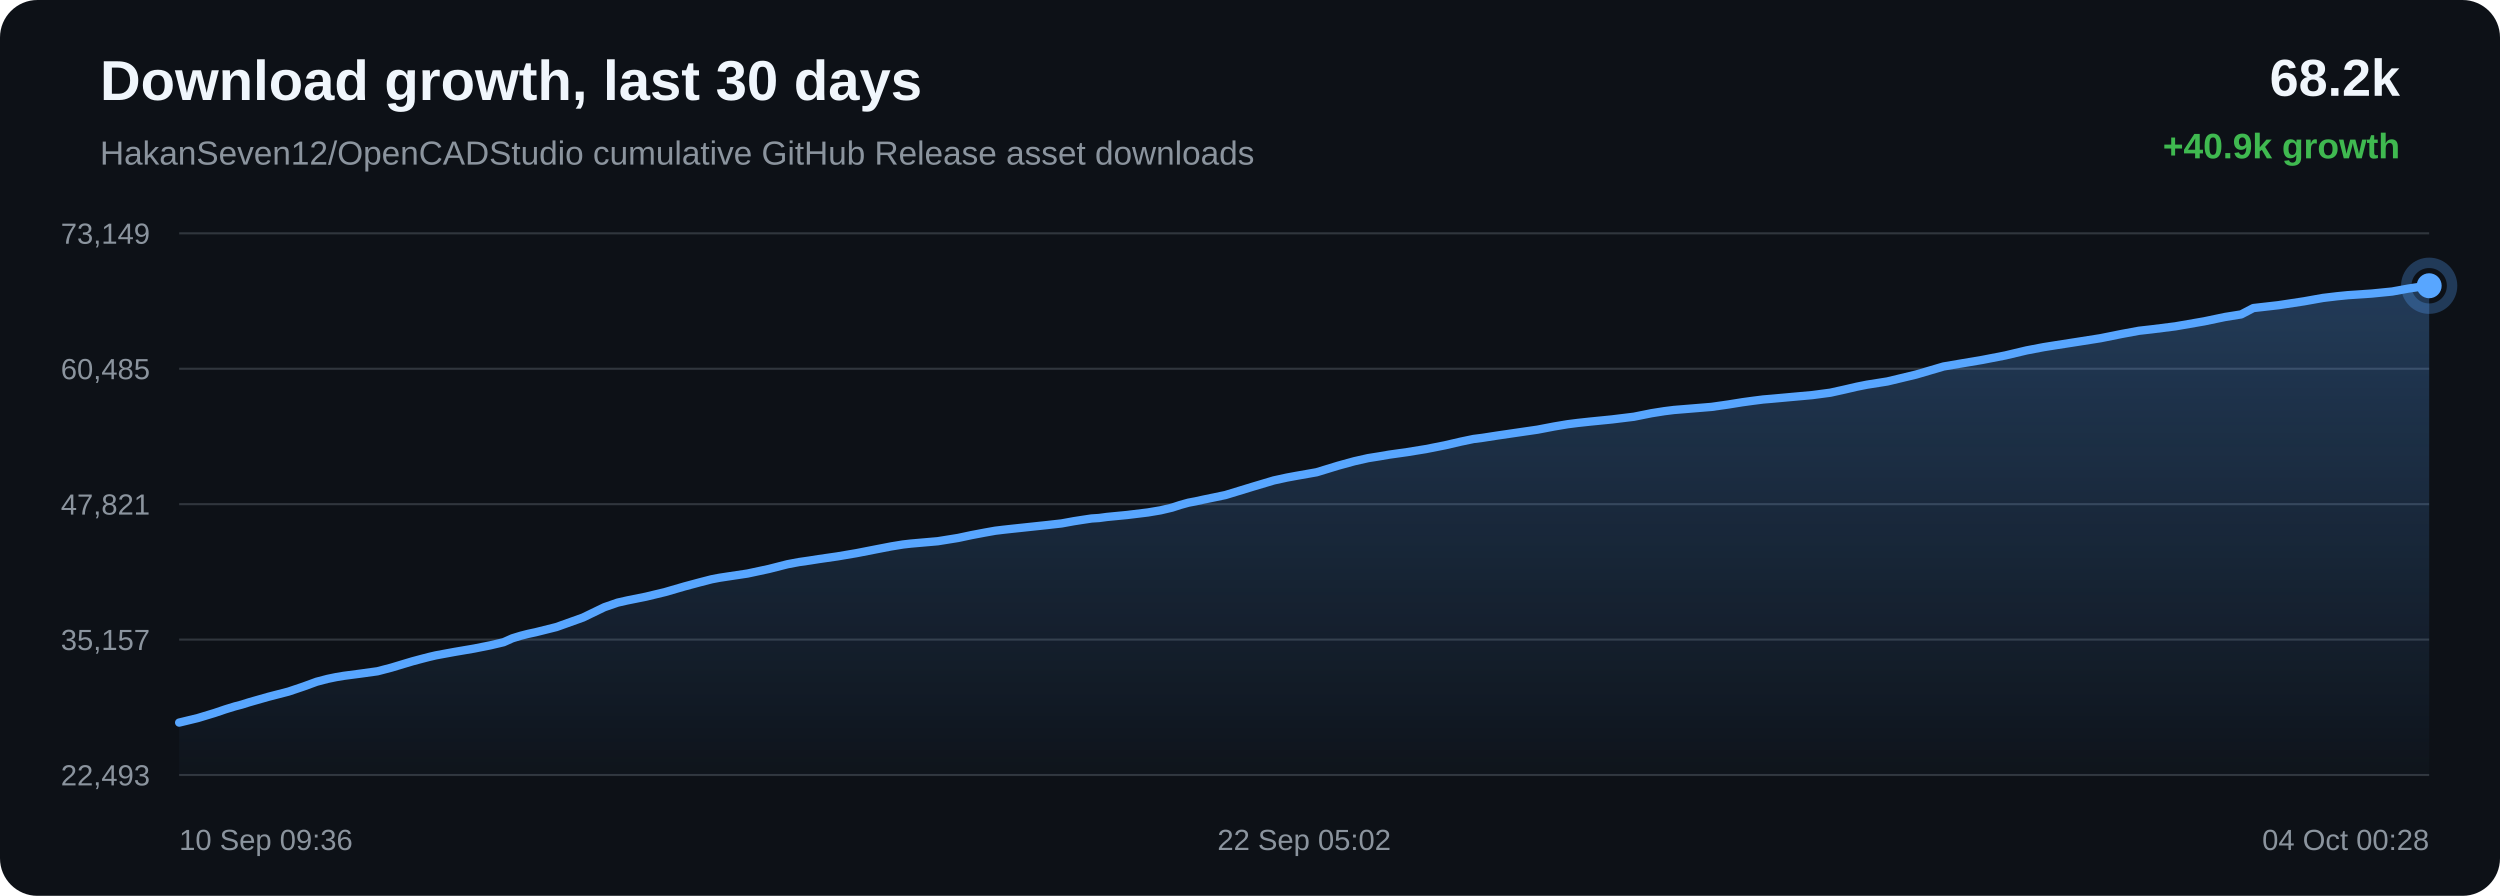
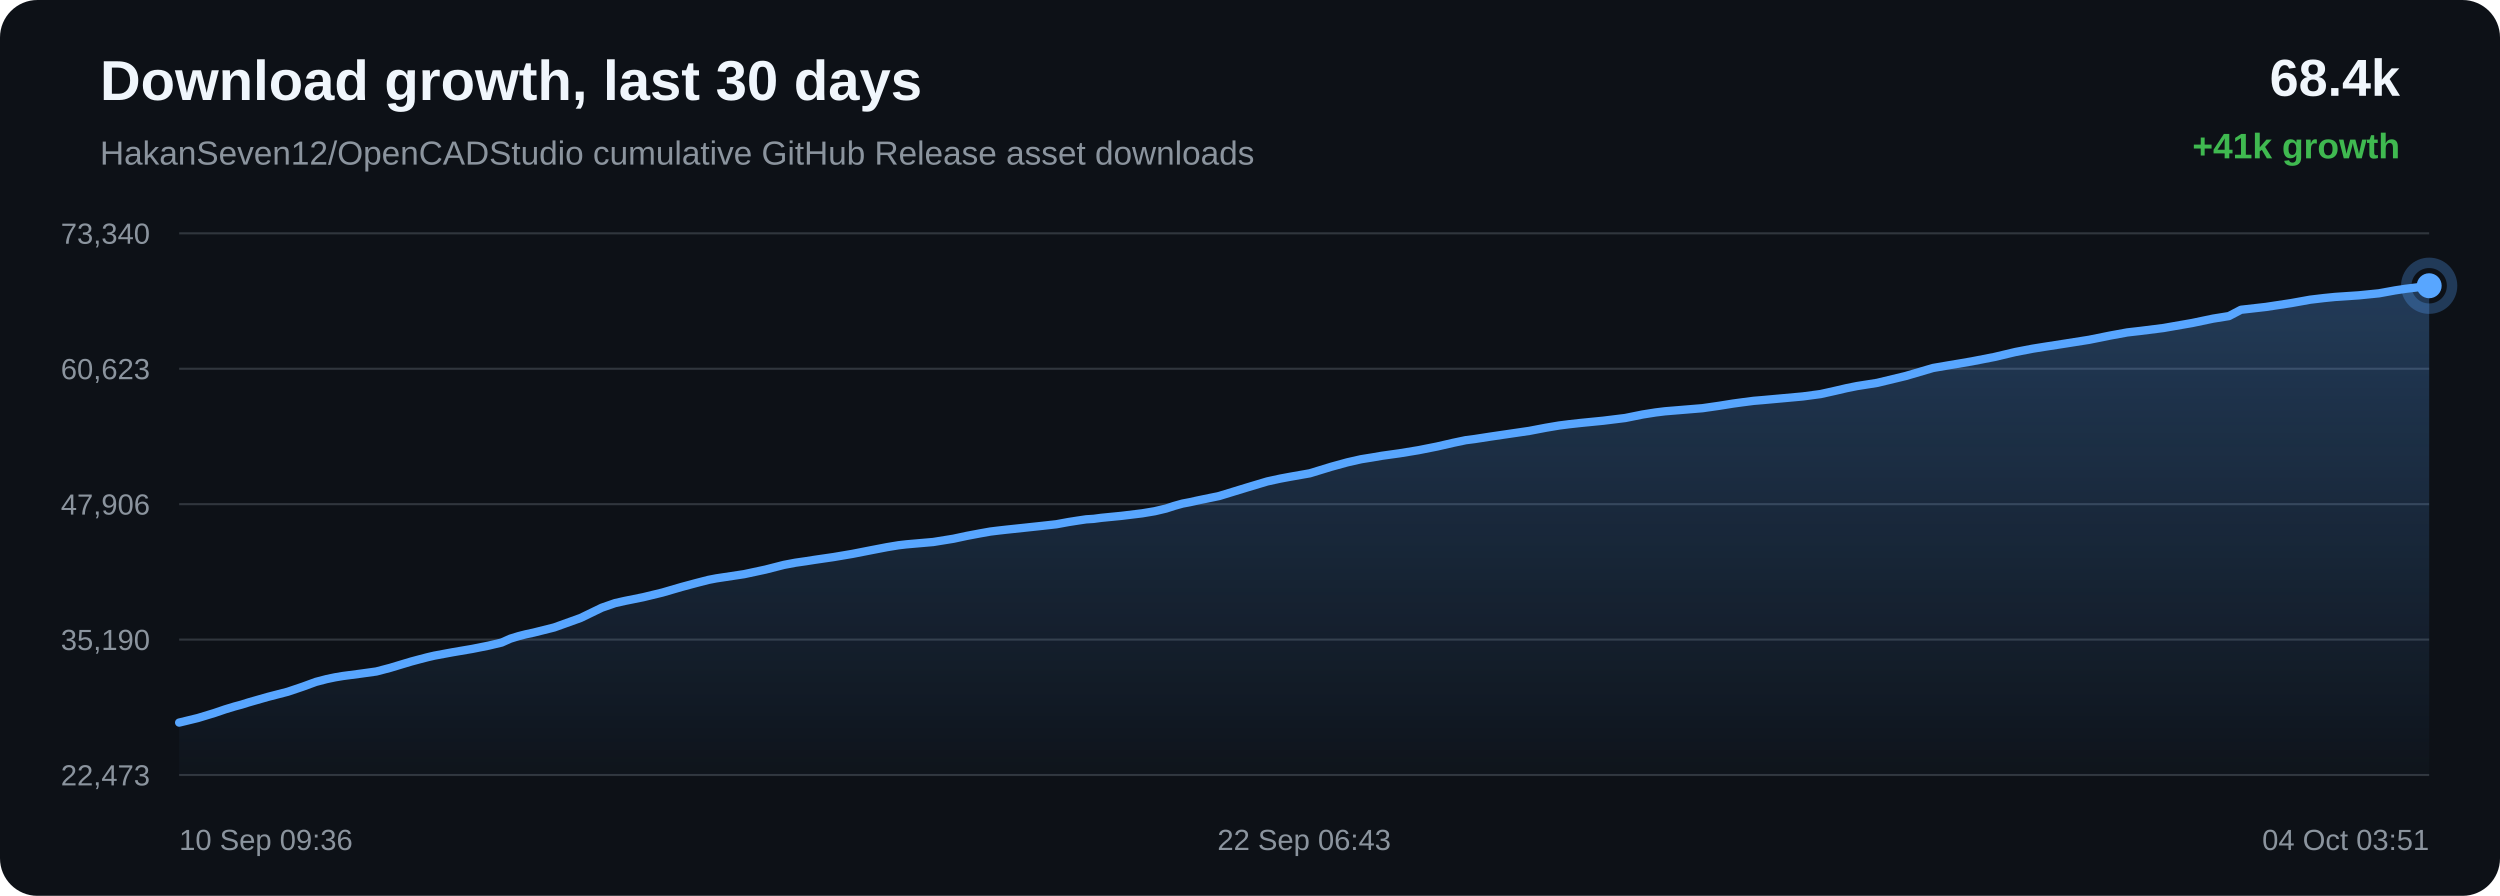
<svg xmlns="http://www.w3.org/2000/svg" width="1200" height="430" viewBox="0 0 1200 430">
  <defs>
    <linearGradient id="area" x1="0" x2="0" y1="0" y2="1">
      <stop offset="0%" stop-color="#58a6ff" stop-opacity="0.28" />
      <stop offset="100%" stop-color="#58a6ff" stop-opacity="0.02" />
    </linearGradient>
  </defs>
  <rect width="100%" height="100%" rx="18" fill="#0d1117" />
  <text x="48" y="48" fill="#f0f6fc" font-family="Arial, sans-serif" font-size="27" font-weight="700">Download growth, last 30 days</text>
  <text x="48" y="79" fill="#8b949e" font-family="Arial, sans-serif" font-size="16">HakanSeven12/OpenCADStudio cumulative GitHub Release asset downloads</text>
-   <text x="1152" y="46" text-anchor="end" fill="#f0f6fc" font-family="Arial, sans-serif" font-size="25" font-weight="700">68.2k</text>
-   <text x="1152" y="76" text-anchor="end" fill="#3fb950" font-family="Arial, sans-serif" font-size="17" font-weight="700">+40.9k growth</text>
+   <text x="1152" y="46" text-anchor="end" fill="#f0f6fc" font-family="Arial, sans-serif" font-size="25" font-weight="700">68.4k</text>
+   <text x="1152" y="76" text-anchor="end" fill="#3fb950" font-family="Arial, sans-serif" font-size="17" font-weight="700">+41k growth</text>
  <line x1="86" y1="112.00" x2="1166" y2="112.00" stroke="#30363d" stroke-width="1" />
  <line x1="86" y1="177.00" x2="1166" y2="177.00" stroke="#30363d" stroke-width="1" />
  <line x1="86" y1="242.00" x2="1166" y2="242.00" stroke="#30363d" stroke-width="1" />
  <line x1="86" y1="307.00" x2="1166" y2="307.00" stroke="#30363d" stroke-width="1" />
  <line x1="86" y1="372.00" x2="1166" y2="372.00" stroke="#30363d" stroke-width="1" />
-   <text x="72" y="117.00" text-anchor="end" fill="#8b949e" font-family="Arial, sans-serif" font-size="14">73,149</text>
-   <text x="72" y="182.00" text-anchor="end" fill="#8b949e" font-family="Arial, sans-serif" font-size="14">60,485</text>
-   <text x="72" y="247.00" text-anchor="end" fill="#8b949e" font-family="Arial, sans-serif" font-size="14">47,821</text>
-   <text x="72" y="312.00" text-anchor="end" fill="#8b949e" font-family="Arial, sans-serif" font-size="14">35,157</text>
-   <text x="72" y="377.00" text-anchor="end" fill="#8b949e" font-family="Arial, sans-serif" font-size="14">22,493</text>
-   <path d="M 86.00 346.84 L 95.07 344.64 L 103.04 342.22 L 108.14 340.49 L 112.77 339.07 L 116.08 338.20 L 119.60 337.09 L 128.75 334.48 L 138.46 331.97 L 145.77 329.51 L 152.00 327.23 L 157.25 325.86 L 161.35 325.01 L 165.02 324.40 L 173.78 323.24 L 181.21 322.21 L 187.90 320.46 L 193.90 318.65 L 198.06 317.41 L 202.51 316.22 L 206.05 315.31 L 209.21 314.57 L 218.05 312.94 L 227.56 311.32 L 235.33 309.77 L 241.73 308.26 L 245.94 306.38 L 249.88 305.18 L 253.41 304.27 L 257.13 303.47 L 267.09 300.98 L 279.84 296.42 L 290.08 291.47 L 296.49 289.25 L 301.14 288.20 L 310.09 286.40 L 319.37 284.16 L 328.59 281.48 L 335.73 279.56 L 341.59 278.05 L 345.37 277.33 L 349.15 276.75 L 358.81 275.30 L 369.09 273.10 L 378.04 270.82 L 383.58 269.78 L 388.54 269.07 L 392.96 268.37 L 401.98 267.07 L 411.16 265.51 L 420.30 263.72 L 427.72 262.29 L 433.39 261.36 L 437.10 260.93 L 440.85 260.60 L 450.12 259.79 L 459.90 258.22 L 466.32 256.85 L 472.56 255.67 L 477.65 254.76 L 481.67 254.27 L 485.42 253.86 L 494.36 252.91 L 502.60 252.03 L 509.60 251.24 L 515.42 250.18 L 519.71 249.51 L 523.96 248.87 L 527.57 248.64 L 531.27 248.14 L 541.00 247.20 L 550.99 245.98 L 557.07 244.96 L 562.56 243.67 L 566.46 242.40 L 570.49 241.28 L 573.95 240.63 L 577.73 239.80 L 588.21 237.62 L 601.43 233.59 L 611.41 230.61 L 617.65 229.25 L 622.42 228.37 L 631.99 226.68 L 642.30 223.53 L 650.05 221.40 L 656.71 219.90 L 662.30 219.01 L 666.69 218.25 L 675.34 217.03 L 684.42 215.56 L 693.47 213.77 L 701.21 211.98 L 707.30 210.71 L 711.62 210.16 L 718.91 209.03 L 728.40 207.64 L 738.01 206.24 L 745.96 204.72 L 752.42 203.63 L 757.24 203.02 L 763.02 202.39 L 773.68 201.33 L 784.30 200.03 L 792.71 198.34 L 798.90 197.36 L 803.46 196.79 L 812.50 196.05 L 821.53 195.31 L 829.57 194.16 L 836.36 193.07 L 841.32 192.39 L 846.32 191.75 L 850.54 191.40 L 860.10 190.53 L 869.95 189.64 L 878.61 188.49 L 885.52 186.96 L 891.24 185.63 L 896.14 184.65 L 905.94 183.10 L 919.69 179.80 L 932.89 175.92 L 940.94 174.54 L 951.50 172.76 L 962.54 170.62 L 972.72 168.20 L 980.96 166.63 L 987.12 165.65 L 997.29 164.07 L 1008.27 162.34 L 1018.41 160.30 L 1026.70 158.77 L 1032.94 158.06 L 1044.15 156.65 L 1058.04 154.24 L 1068.08 152.14 L 1075.78 150.91 L 1081.60 147.87 L 1093.63 146.50 L 1105.89 144.64 L 1115.01 143.01 L 1121.81 142.20 L 1127.11 141.67 L 1138.39 140.91 L 1148.25 139.93 L 1156.03 138.51 L 1161.03 137.76 L 1166.00 137.16 L 1166.00 372.00 L 86.00 372.00 Z" fill="url(#area)" />
-   <path d="M 86.00 346.84 L 95.07 344.64 L 103.04 342.22 L 108.14 340.49 L 112.77 339.07 L 116.08 338.20 L 119.60 337.09 L 128.75 334.48 L 138.46 331.97 L 145.77 329.51 L 152.00 327.23 L 157.25 325.86 L 161.35 325.01 L 165.02 324.40 L 173.78 323.24 L 181.21 322.21 L 187.90 320.46 L 193.90 318.65 L 198.06 317.41 L 202.51 316.22 L 206.05 315.31 L 209.21 314.57 L 218.05 312.94 L 227.56 311.32 L 235.33 309.77 L 241.73 308.26 L 245.94 306.38 L 249.88 305.18 L 253.41 304.27 L 257.13 303.47 L 267.09 300.98 L 279.84 296.42 L 290.08 291.47 L 296.49 289.25 L 301.14 288.20 L 310.09 286.40 L 319.37 284.16 L 328.59 281.48 L 335.73 279.56 L 341.59 278.05 L 345.37 277.33 L 349.15 276.75 L 358.81 275.30 L 369.09 273.10 L 378.04 270.82 L 383.58 269.78 L 388.54 269.07 L 392.96 268.37 L 401.98 267.07 L 411.16 265.51 L 420.30 263.72 L 427.72 262.29 L 433.39 261.36 L 437.10 260.93 L 440.85 260.60 L 450.12 259.79 L 459.90 258.22 L 466.32 256.85 L 472.56 255.67 L 477.65 254.76 L 481.67 254.27 L 485.42 253.86 L 494.36 252.91 L 502.60 252.03 L 509.60 251.24 L 515.42 250.18 L 519.71 249.51 L 523.96 248.87 L 527.57 248.64 L 531.27 248.14 L 541.00 247.20 L 550.99 245.98 L 557.07 244.96 L 562.56 243.67 L 566.46 242.40 L 570.49 241.28 L 573.95 240.63 L 577.73 239.80 L 588.21 237.62 L 601.43 233.59 L 611.41 230.61 L 617.65 229.25 L 622.42 228.37 L 631.99 226.68 L 642.30 223.53 L 650.05 221.40 L 656.71 219.90 L 662.30 219.01 L 666.69 218.25 L 675.34 217.03 L 684.42 215.56 L 693.47 213.77 L 701.21 211.98 L 707.30 210.71 L 711.62 210.16 L 718.91 209.03 L 728.40 207.64 L 738.01 206.24 L 745.96 204.72 L 752.42 203.63 L 757.24 203.02 L 763.02 202.39 L 773.68 201.33 L 784.30 200.03 L 792.71 198.34 L 798.90 197.36 L 803.46 196.79 L 812.50 196.05 L 821.53 195.31 L 829.57 194.16 L 836.36 193.07 L 841.32 192.39 L 846.32 191.75 L 850.54 191.40 L 860.10 190.53 L 869.95 189.64 L 878.61 188.49 L 885.52 186.96 L 891.24 185.63 L 896.14 184.65 L 905.94 183.10 L 919.69 179.80 L 932.89 175.92 L 940.94 174.54 L 951.50 172.76 L 962.54 170.62 L 972.72 168.20 L 980.96 166.63 L 987.12 165.65 L 997.29 164.07 L 1008.27 162.34 L 1018.41 160.30 L 1026.70 158.77 L 1032.94 158.06 L 1044.15 156.65 L 1058.04 154.24 L 1068.08 152.14 L 1075.78 150.91 L 1081.60 147.87 L 1093.63 146.50 L 1105.89 144.64 L 1115.01 143.01 L 1121.81 142.20 L 1127.11 141.67 L 1138.39 140.91 L 1148.25 139.93 L 1156.03 138.51 L 1161.03 137.76 L 1166.00 137.16" fill="none" stroke="#58a6ff" stroke-width="4" stroke-linecap="round" stroke-linejoin="round" />
+   <text x="72" y="117.00" text-anchor="end" fill="#8b949e" font-family="Arial, sans-serif" font-size="14">73,340</text>
+   <text x="72" y="182.00" text-anchor="end" fill="#8b949e" font-family="Arial, sans-serif" font-size="14">60,623</text>
+   <text x="72" y="247.00" text-anchor="end" fill="#8b949e" font-family="Arial, sans-serif" font-size="14">47,906</text>
+   <text x="72" y="312.00" text-anchor="end" fill="#8b949e" font-family="Arial, sans-serif" font-size="14">35,190</text>
+   <text x="72" y="377.00" text-anchor="end" fill="#8b949e" font-family="Arial, sans-serif" font-size="14">22,473</text>
+   <path d="M 86.00 346.84 L 95.01 344.65 L 102.93 342.24 L 108.01 340.51 L 112.61 339.11 L 115.90 338.23 L 119.40 337.13 L 128.49 334.53 L 138.15 332.03 L 145.42 329.58 L 151.61 327.31 L 156.83 325.95 L 160.90 325.10 L 164.55 324.49 L 173.25 323.34 L 180.65 322.31 L 187.29 320.57 L 193.26 318.77 L 197.40 317.53 L 201.81 316.35 L 205.33 315.44 L 208.48 314.71 L 217.26 313.08 L 226.72 311.47 L 234.44 309.93 L 240.80 308.42 L 244.99 306.55 L 248.90 305.35 L 252.42 304.45 L 256.11 303.66 L 266.01 301.18 L 278.68 296.63 L 288.87 291.70 L 295.24 289.49 L 299.86 288.45 L 308.75 286.66 L 317.98 284.42 L 327.14 281.75 L 334.24 279.84 L 340.07 278.34 L 343.82 277.62 L 347.58 277.05 L 357.18 275.60 L 367.41 273.41 L 376.30 271.14 L 381.81 270.10 L 386.74 269.39 L 391.13 268.70 L 400.09 267.40 L 409.23 265.85 L 418.31 264.07 L 425.69 262.65 L 431.32 261.72 L 435.01 261.29 L 438.74 260.96 L 447.96 260.16 L 457.68 258.59 L 464.06 257.22 L 470.26 256.05 L 475.32 255.15 L 479.31 254.66 L 483.04 254.24 L 491.93 253.30 L 500.12 252.42 L 507.08 251.64 L 512.86 250.58 L 517.13 249.91 L 521.35 249.28 L 524.95 249.05 L 528.62 248.56 L 538.29 247.61 L 548.22 246.40 L 554.27 245.39 L 559.72 244.10 L 563.60 242.84 L 567.61 241.72 L 571.04 241.07 L 574.80 240.24 L 585.22 238.08 L 598.36 234.06 L 608.28 231.09 L 614.49 229.74 L 619.22 228.86 L 628.74 227.18 L 638.99 224.05 L 646.69 221.93 L 653.31 220.43 L 658.87 219.54 L 663.23 218.78 L 671.83 217.58 L 680.86 216.10 L 689.85 214.32 L 697.55 212.55 L 703.60 211.28 L 707.90 210.73 L 715.14 209.61 L 724.57 208.22 L 734.13 206.82 L 742.03 205.31 L 748.45 204.23 L 753.25 203.62 L 758.99 202.99 L 769.58 201.94 L 780.14 200.64 L 788.50 198.95 L 794.65 197.98 L 799.19 197.42 L 808.18 196.68 L 817.15 195.94 L 825.14 194.79 L 831.89 193.71 L 836.82 193.04 L 841.79 192.40 L 845.99 192.05 L 855.49 191.19 L 865.28 190.30 L 873.89 189.15 L 880.76 187.62 L 886.44 186.30 L 891.32 185.32 L 901.06 183.78 L 914.72 180.49 L 927.85 176.63 L 935.85 175.26 L 946.35 173.48 L 957.32 171.35 L 967.44 168.95 L 975.63 167.38 L 981.75 166.40 L 991.86 164.83 L 1002.78 163.10 L 1012.86 161.07 L 1021.10 159.56 L 1027.30 158.85 L 1038.45 157.45 L 1052.26 155.04 L 1062.24 152.95 L 1069.89 151.72 L 1075.68 148.69 L 1087.63 147.33 L 1099.82 145.48 L 1108.88 143.85 L 1115.64 143.05 L 1120.91 142.52 L 1132.13 141.77 L 1141.92 140.79 L 1149.66 139.38 L 1154.63 138.63 L 1159.57 138.03 L 1166.00 137.16 L 1166.00 372.00 L 86.00 372.00 Z" fill="url(#area)" />
+   <path d="M 86.00 346.84 L 95.01 344.65 L 102.93 342.24 L 108.01 340.51 L 112.61 339.11 L 115.90 338.23 L 119.40 337.13 L 128.49 334.53 L 138.15 332.03 L 145.42 329.58 L 151.61 327.31 L 156.83 325.95 L 160.90 325.10 L 164.55 324.49 L 173.25 323.34 L 180.65 322.31 L 187.29 320.57 L 193.26 318.77 L 197.40 317.53 L 201.81 316.35 L 205.33 315.44 L 208.48 314.71 L 217.26 313.08 L 226.72 311.47 L 234.44 309.93 L 240.80 308.42 L 244.99 306.55 L 248.90 305.35 L 252.42 304.45 L 256.11 303.66 L 266.01 301.18 L 278.68 296.63 L 288.87 291.70 L 295.24 289.49 L 299.86 288.45 L 308.75 286.66 L 317.98 284.42 L 327.14 281.75 L 334.24 279.84 L 340.07 278.34 L 343.82 277.62 L 347.58 277.05 L 357.18 275.60 L 367.41 273.41 L 376.30 271.14 L 381.81 270.10 L 386.74 269.39 L 391.13 268.70 L 400.09 267.40 L 409.23 265.85 L 418.31 264.07 L 425.69 262.65 L 431.32 261.72 L 435.01 261.29 L 438.74 260.96 L 447.96 260.16 L 457.68 258.59 L 464.06 257.22 L 470.26 256.05 L 475.32 255.15 L 479.31 254.66 L 483.04 254.24 L 491.93 253.30 L 500.12 252.42 L 507.08 251.64 L 512.86 250.58 L 517.13 249.91 L 521.35 249.28 L 524.95 249.05 L 528.62 248.56 L 538.29 247.61 L 548.22 246.40 L 554.27 245.39 L 559.72 244.10 L 563.60 242.84 L 567.61 241.72 L 571.04 241.07 L 574.80 240.24 L 585.22 238.08 L 598.36 234.06 L 608.28 231.09 L 614.49 229.74 L 619.22 228.86 L 628.74 227.18 L 638.99 224.05 L 646.69 221.93 L 653.31 220.43 L 658.87 219.54 L 663.23 218.78 L 671.83 217.58 L 680.86 216.10 L 689.85 214.32 L 697.55 212.55 L 703.60 211.28 L 707.90 210.73 L 715.14 209.61 L 724.57 208.22 L 734.13 206.82 L 742.03 205.31 L 748.45 204.23 L 753.25 203.62 L 758.99 202.99 L 769.58 201.94 L 780.14 200.64 L 788.50 198.95 L 794.65 197.98 L 799.19 197.42 L 808.18 196.68 L 817.15 195.94 L 825.14 194.79 L 831.89 193.71 L 836.82 193.04 L 841.79 192.40 L 845.99 192.05 L 855.49 191.19 L 865.28 190.30 L 873.89 189.15 L 880.76 187.62 L 886.44 186.30 L 891.32 185.32 L 901.06 183.78 L 914.72 180.49 L 927.85 176.63 L 935.85 175.26 L 946.35 173.48 L 957.32 171.35 L 967.44 168.95 L 975.63 167.38 L 981.75 166.40 L 991.86 164.83 L 1002.78 163.10 L 1012.86 161.07 L 1021.10 159.56 L 1027.30 158.85 L 1038.45 157.45 L 1052.26 155.04 L 1062.24 152.95 L 1069.89 151.72 L 1075.68 148.69 L 1087.63 147.33 L 1099.82 145.48 L 1108.88 143.85 L 1115.64 143.05 L 1120.91 142.52 L 1132.13 141.77 L 1141.92 140.79 L 1149.66 139.38 L 1154.63 138.63 L 1159.57 138.03 L 1166.00 137.16" fill="none" stroke="#58a6ff" stroke-width="4" stroke-linecap="round" stroke-linejoin="round" />
  <circle cx="1166.00" cy="137.16" r="6" fill="#58a6ff" />
  <circle cx="1166.00" cy="137.16" r="11" fill="none" stroke="#58a6ff" stroke-opacity="0.28" stroke-width="5" />
  <text x="86.00" y="408" text-anchor="start" fill="#8b949e" font-family="Arial, sans-serif" font-size="14">10 Sep 09:36</text>
-   <text x="626.00" y="408" text-anchor="middle" fill="#8b949e" font-family="Arial, sans-serif" font-size="14">22 Sep 05:02</text>
-   <text x="1166.00" y="408" text-anchor="end" fill="#8b949e" font-family="Arial, sans-serif" font-size="14">04 Oct 00:28</text>
+   <text x="626.00" y="408" text-anchor="middle" fill="#8b949e" font-family="Arial, sans-serif" font-size="14">22 Sep 06:43</text>
+   <text x="1166.00" y="408" text-anchor="end" fill="#8b949e" font-family="Arial, sans-serif" font-size="14">04 Oct 03:51</text>
</svg>
